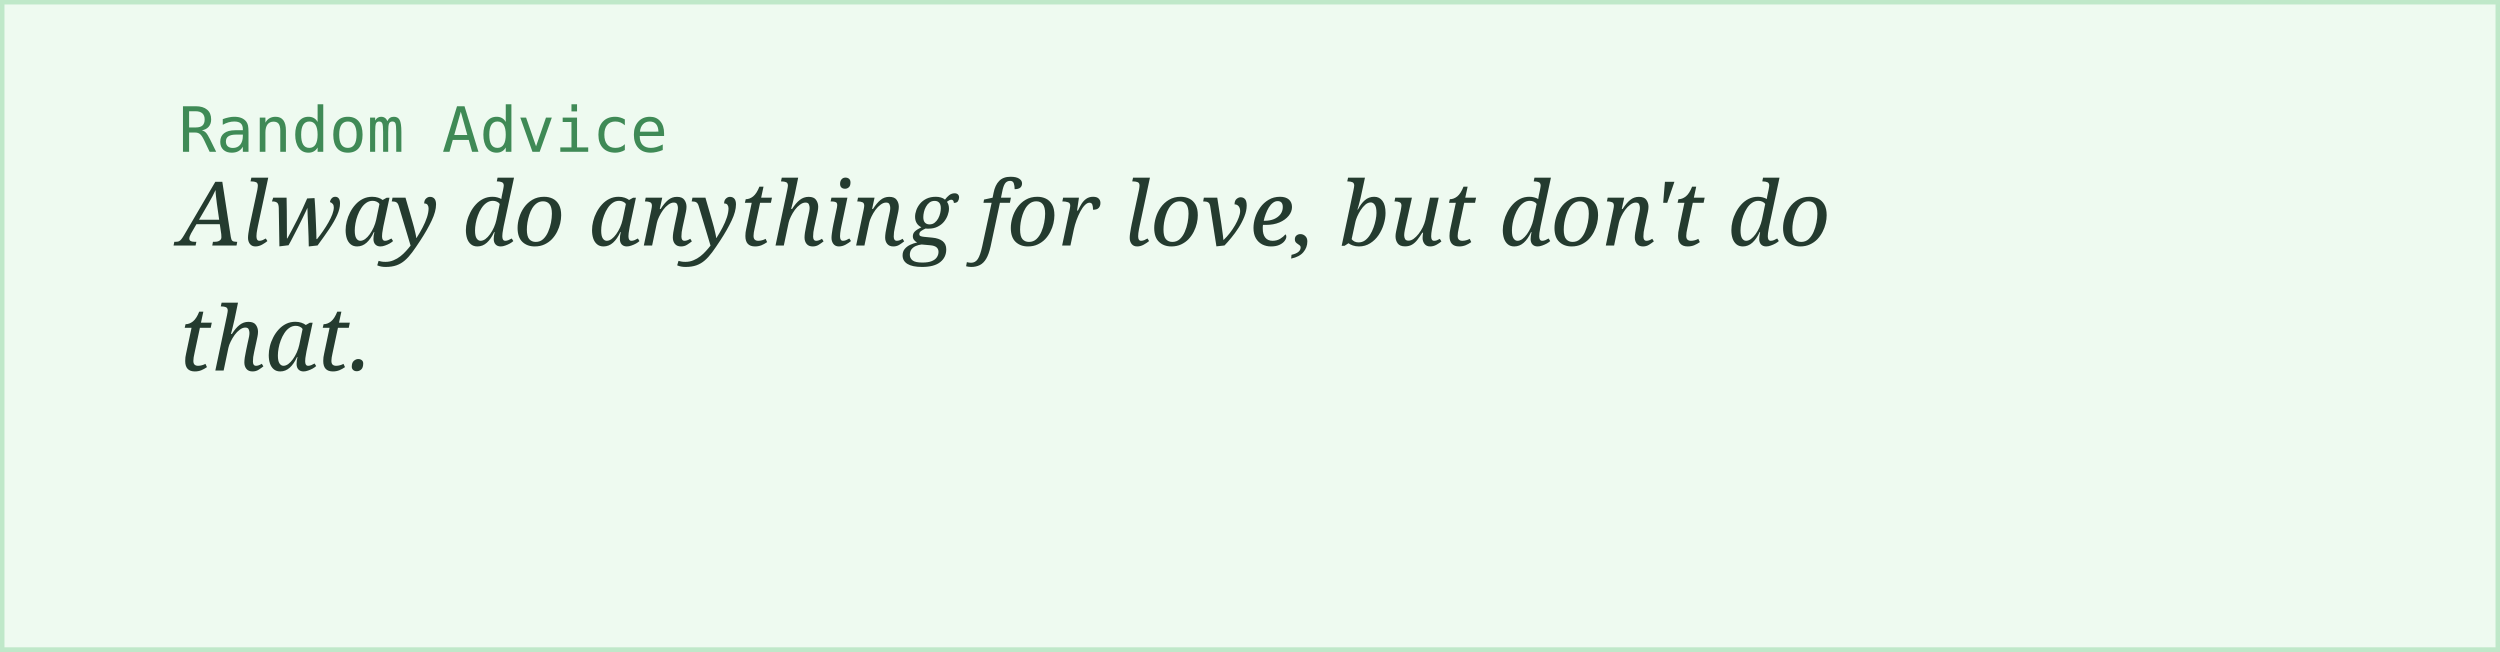
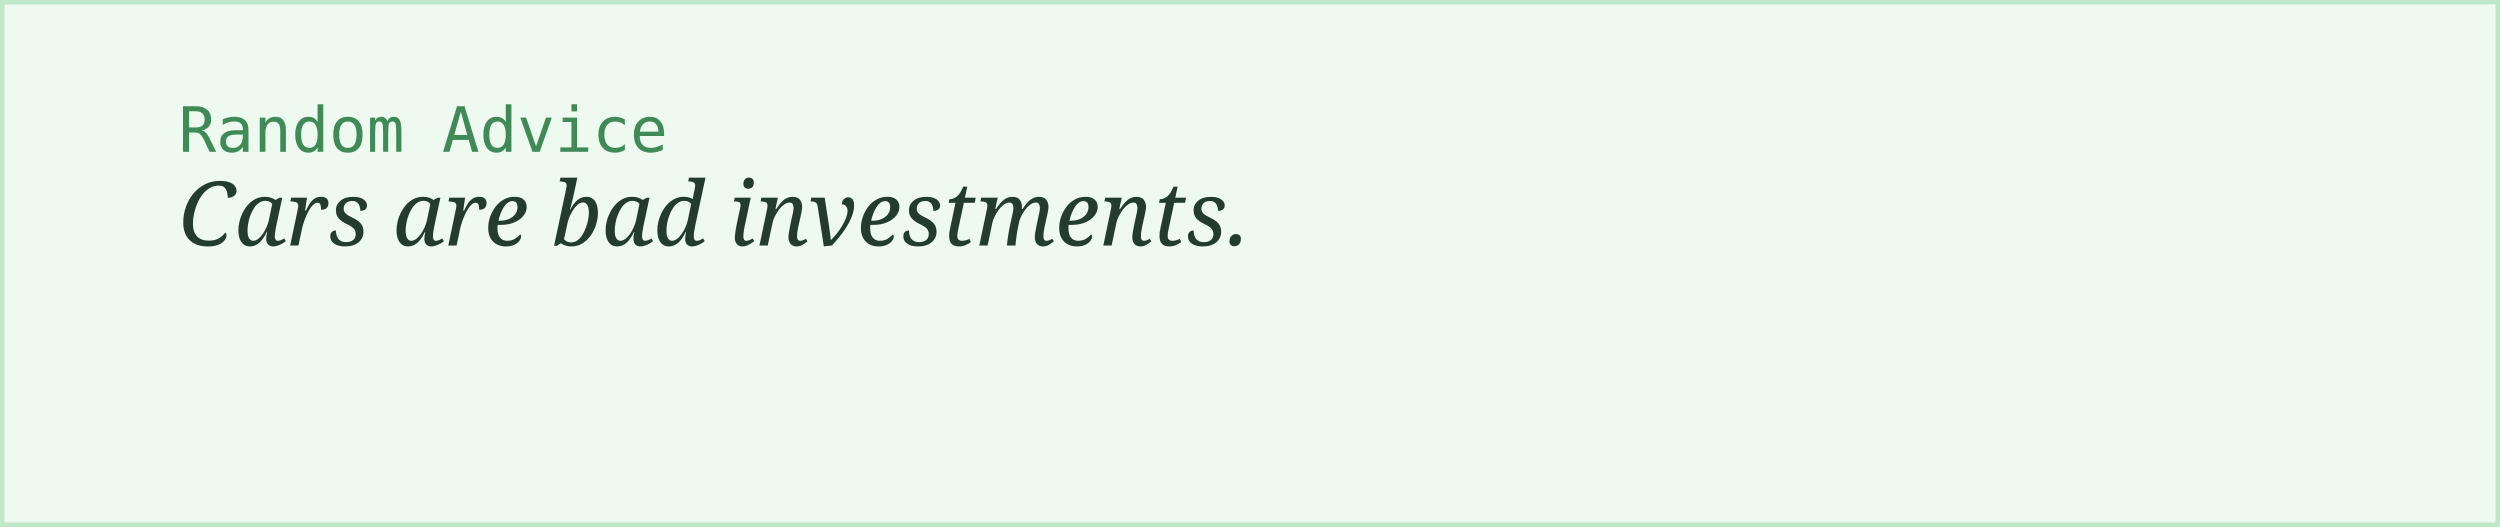
- <svg xmlns="http://www.w3.org/2000/svg" width="560" height="146">
+ <svg xmlns="http://www.w3.org/2000/svg" width="560" height="118">
  <rect width="100%" height="100%" fill="#eefaf0" stroke="#bfe8c9" stroke-width="2" />
  <text x="40" y="34" font-family="monospace" font-size="14" fill="#3f8a56">Random Advice</text>
-   <text x="40" y="55" font-family="Georgia, serif" font-style="italic" font-size="20" fill="#243b2f">Alway do anything for love, but don't do</text>
-   <text x="40" y="83" font-family="Georgia, serif" font-style="italic" font-size="20" fill="#243b2f">that.</text>
+   <text x="40" y="55" font-family="Georgia, serif" font-style="italic" font-size="20" fill="#243b2f">Cars are bad investments.</text>
</svg>
